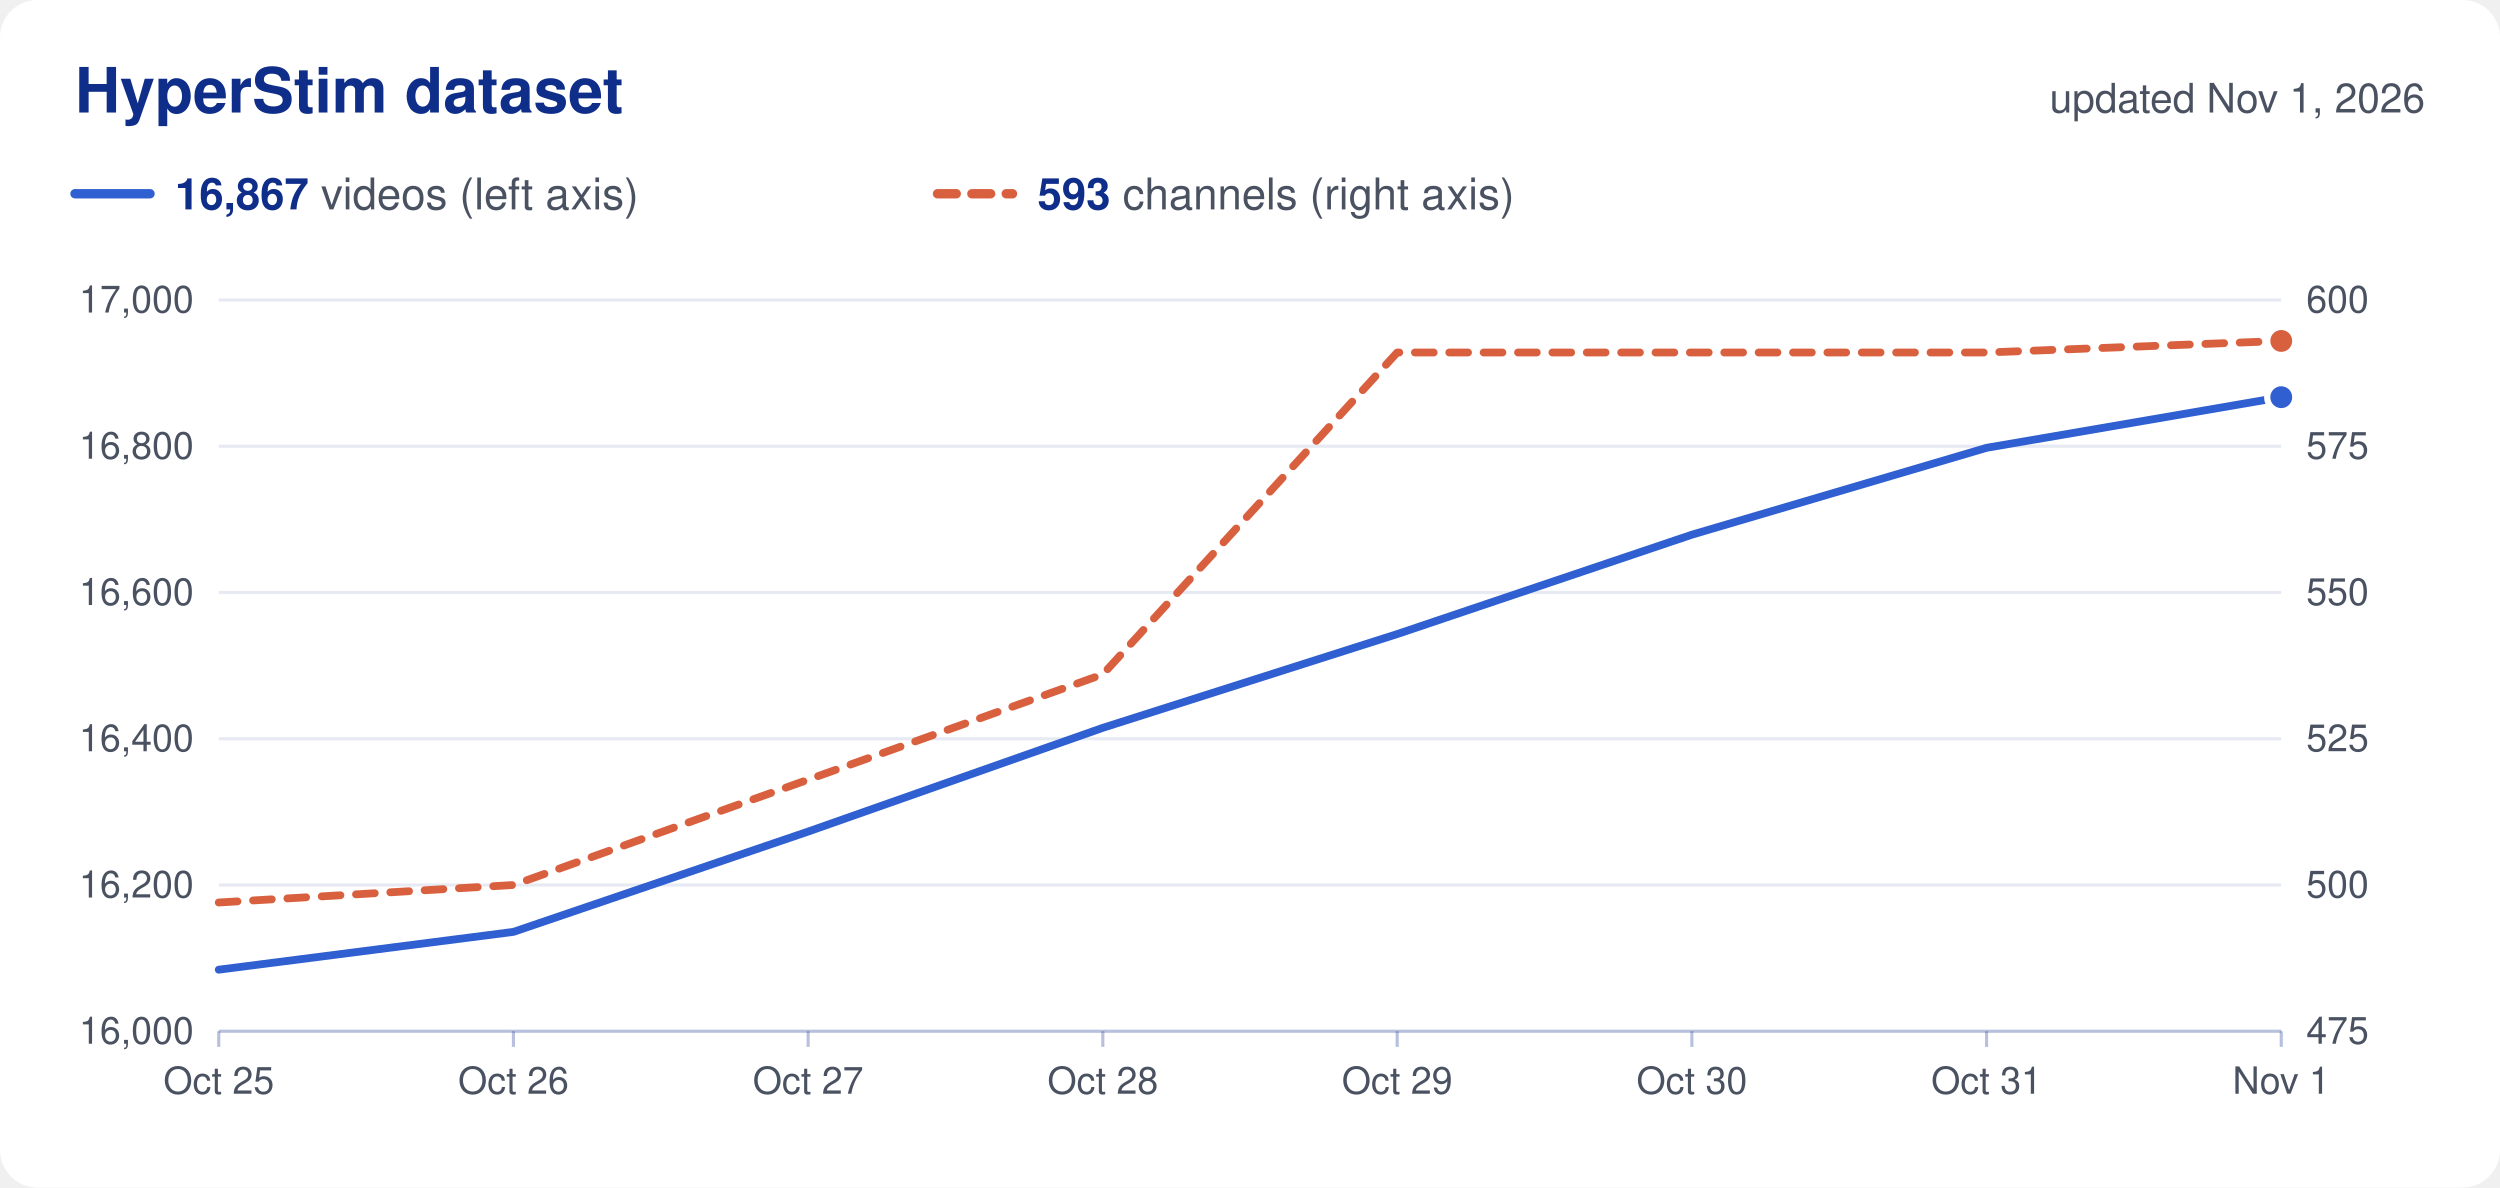
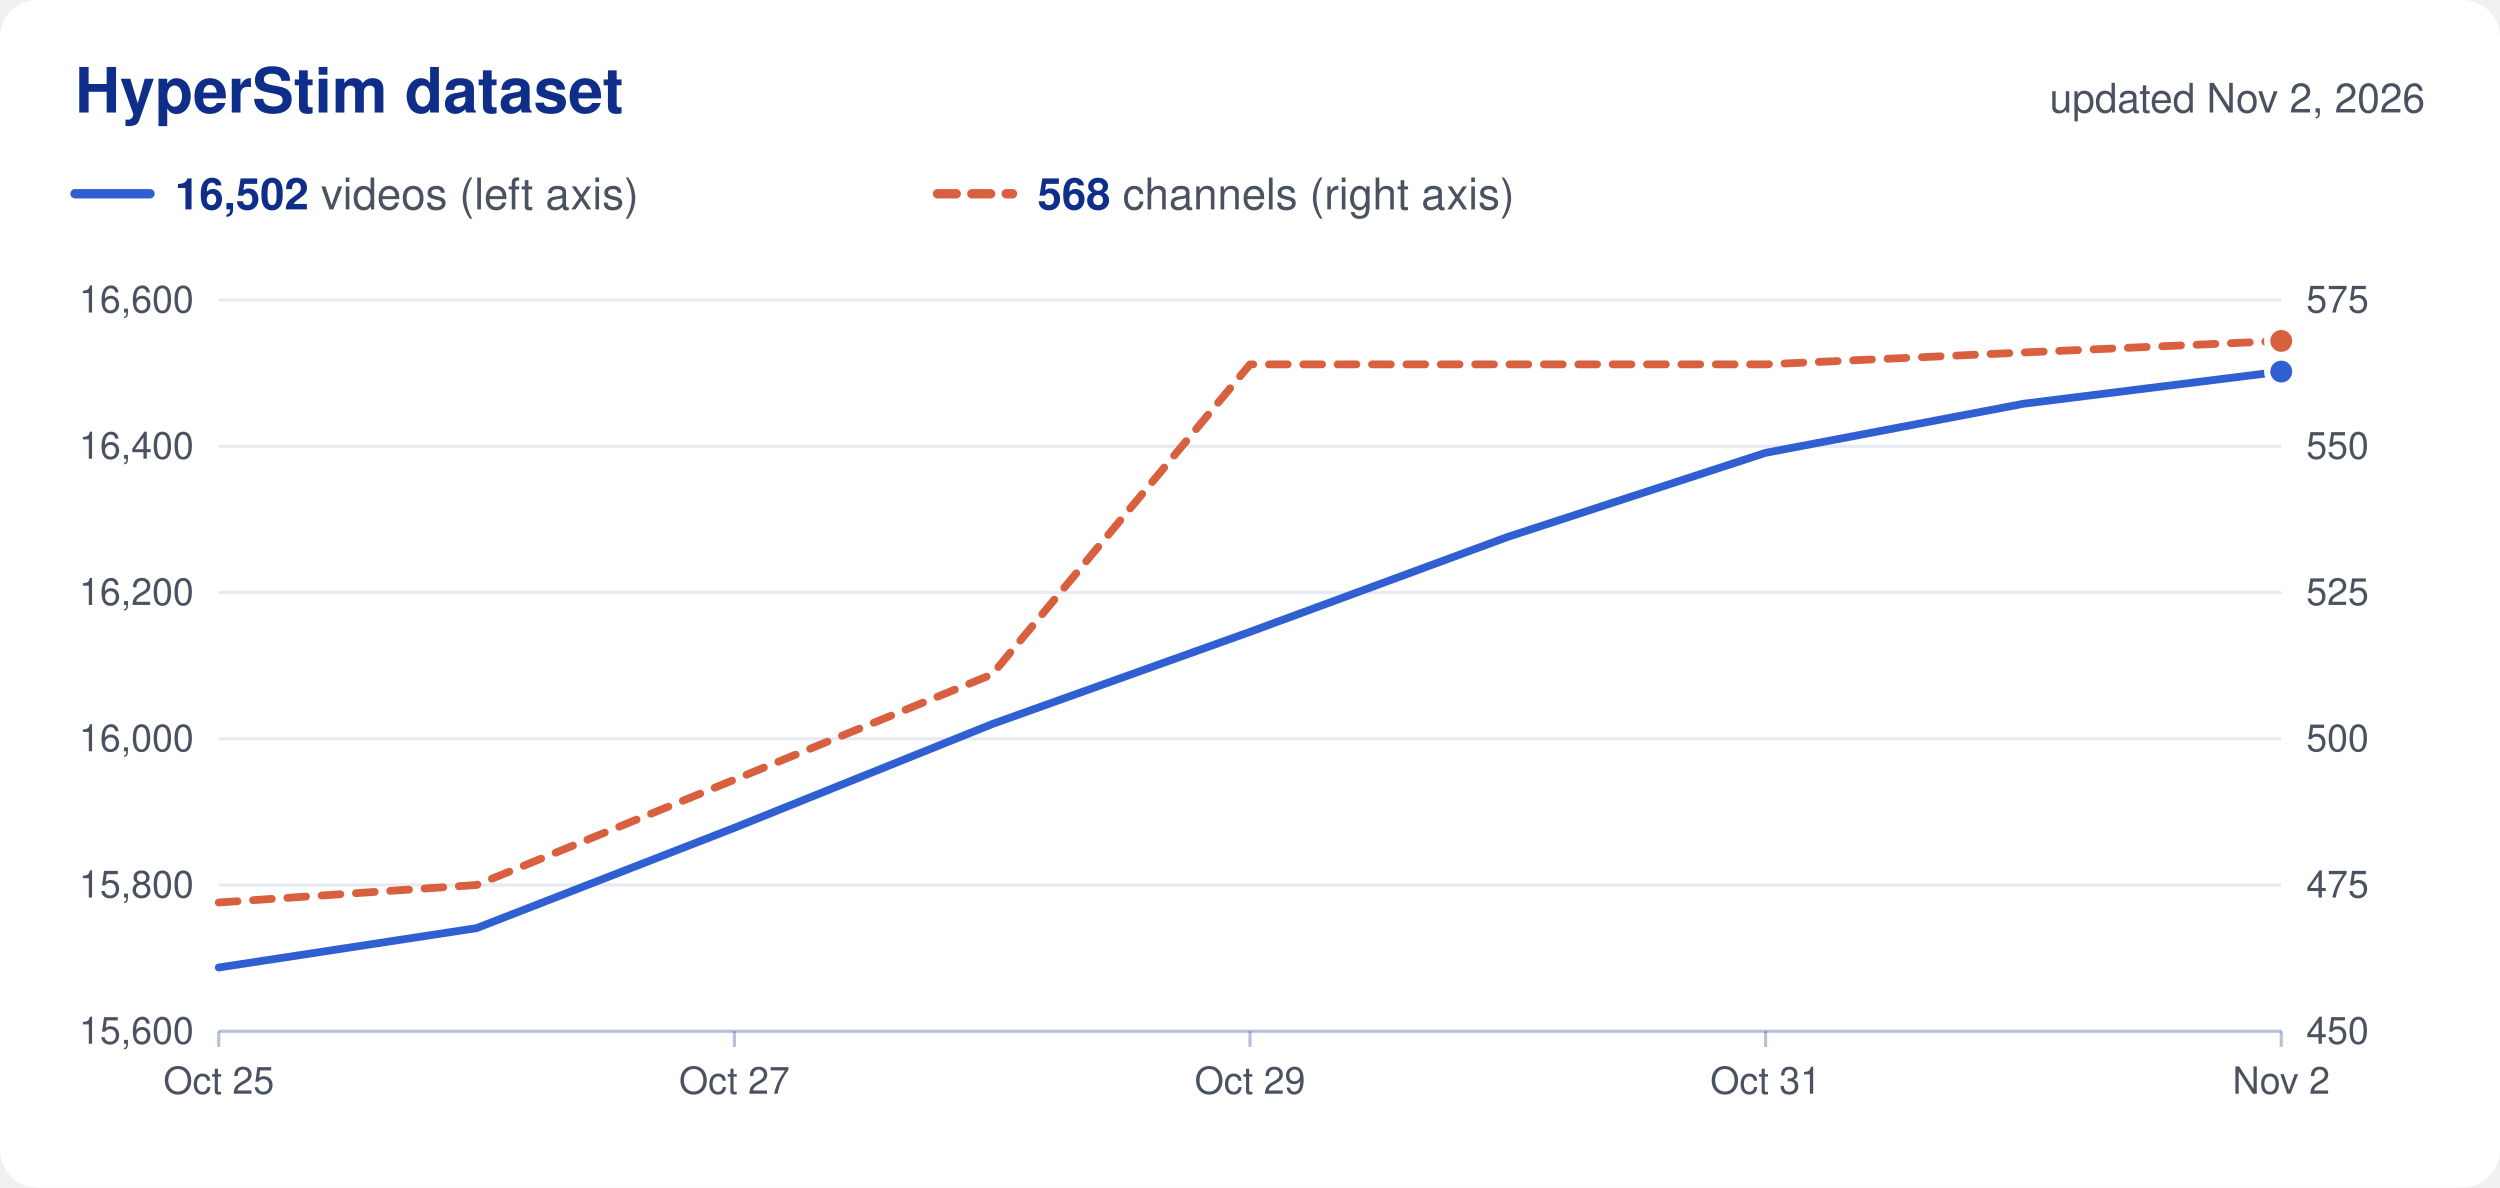
<svg xmlns="http://www.w3.org/2000/svg" viewBox="0 0 800 380" width="800" height="380" role="img">
  <rect width="800" height="380" rx="12" fill="#ffffff" />
  <text x="24.0" y="36.0" font-family="Nunito, -apple-system, 'Segoe UI', Helvetica, Arial, sans-serif" font-size="20" fill="#0f2e8a" text-anchor="start" font-weight="700">HyperStim dataset</text>
-   <text x="776.0" y="36.0" font-family="Nunito, -apple-system, 'Segoe UI', Helvetica, Arial, sans-serif" font-size="13" fill="#4a5262" text-anchor="end">updated Nov 1, 2026</text>
+   <text x="776.0" y="36.0" font-family="Nunito, -apple-system, 'Segoe UI', Helvetica, Arial, sans-serif" font-size="13" fill="#4a5262" text-anchor="end">updated Nov 2, 2026</text>
  <line x1="24" x2="48" y1="62" y2="62" stroke="#2f5fd0" stroke-width="3" stroke-linecap="round" />
  <text x="56.0" y="67.0" font-family="Nunito, -apple-system, 'Segoe UI', Helvetica, Arial, sans-serif" font-size="14" fill="#4a5262" text-anchor="start">
-     <tspan font-weight="700" fill="#0f2e8a">16,867</tspan> videos (left axis)</text>
+     <tspan font-weight="700" fill="#0f2e8a">16,502</tspan> videos (left axis)</text>
  <line x1="300" x2="324" y1="62" y2="62" stroke="#d9603f" stroke-width="3" stroke-linecap="round" stroke-dasharray="6 5" />
  <text x="332.0" y="67.0" font-family="Nunito, -apple-system, 'Segoe UI', Helvetica, Arial, sans-serif" font-size="14" fill="#4a5262" text-anchor="start">
-     <tspan font-weight="700" fill="#0f2e8a">593</tspan> channels (right axis)</text>
-   <text x="62.0" y="334.0" font-family="Nunito, -apple-system, 'Segoe UI', Helvetica, Arial, sans-serif" font-size="12" fill="#4a5262" text-anchor="end">16,000</text>
-   <text x="738.0" y="334.0" font-family="Nunito, -apple-system, 'Segoe UI', Helvetica, Arial, sans-serif" font-size="12" fill="#4a5262" text-anchor="start">475</text>
+     <tspan font-weight="700" fill="#0f2e8a">568</tspan> channels (right axis)</text>
+   <text x="62.0" y="334.0" font-family="Nunito, -apple-system, 'Segoe UI', Helvetica, Arial, sans-serif" font-size="12" fill="#4a5262" text-anchor="end">15,600</text>
+   <text x="738.0" y="334.0" font-family="Nunito, -apple-system, 'Segoe UI', Helvetica, Arial, sans-serif" font-size="12" fill="#4a5262" text-anchor="start">450</text>
  <line x1="70" x2="730" y1="283.2" y2="283.2" stroke="#0f2e8a" stroke-opacity="0.10" />
-   <text x="62.0" y="287.2" font-family="Nunito, -apple-system, 'Segoe UI', Helvetica, Arial, sans-serif" font-size="12" fill="#4a5262" text-anchor="end">16,200</text>
-   <text x="738.0" y="287.2" font-family="Nunito, -apple-system, 'Segoe UI', Helvetica, Arial, sans-serif" font-size="12" fill="#4a5262" text-anchor="start">500</text>
+   <text x="62.0" y="287.2" font-family="Nunito, -apple-system, 'Segoe UI', Helvetica, Arial, sans-serif" font-size="12" fill="#4a5262" text-anchor="end">15,800</text>
+   <text x="738.0" y="287.2" font-family="Nunito, -apple-system, 'Segoe UI', Helvetica, Arial, sans-serif" font-size="12" fill="#4a5262" text-anchor="start">475</text>
  <line x1="70" x2="730" y1="236.4" y2="236.4" stroke="#0f2e8a" stroke-opacity="0.10" />
-   <text x="62.0" y="240.4" font-family="Nunito, -apple-system, 'Segoe UI', Helvetica, Arial, sans-serif" font-size="12" fill="#4a5262" text-anchor="end">16,400</text>
-   <text x="738.0" y="240.4" font-family="Nunito, -apple-system, 'Segoe UI', Helvetica, Arial, sans-serif" font-size="12" fill="#4a5262" text-anchor="start">525</text>
+   <text x="62.0" y="240.4" font-family="Nunito, -apple-system, 'Segoe UI', Helvetica, Arial, sans-serif" font-size="12" fill="#4a5262" text-anchor="end">16,000</text>
+   <text x="738.0" y="240.4" font-family="Nunito, -apple-system, 'Segoe UI', Helvetica, Arial, sans-serif" font-size="12" fill="#4a5262" text-anchor="start">500</text>
  <line x1="70" x2="730" y1="189.6" y2="189.6" stroke="#0f2e8a" stroke-opacity="0.10" />
-   <text x="62.0" y="193.6" font-family="Nunito, -apple-system, 'Segoe UI', Helvetica, Arial, sans-serif" font-size="12" fill="#4a5262" text-anchor="end">16,600</text>
-   <text x="738.0" y="193.6" font-family="Nunito, -apple-system, 'Segoe UI', Helvetica, Arial, sans-serif" font-size="12" fill="#4a5262" text-anchor="start">550</text>
+   <text x="62.0" y="193.6" font-family="Nunito, -apple-system, 'Segoe UI', Helvetica, Arial, sans-serif" font-size="12" fill="#4a5262" text-anchor="end">16,200</text>
+   <text x="738.0" y="193.6" font-family="Nunito, -apple-system, 'Segoe UI', Helvetica, Arial, sans-serif" font-size="12" fill="#4a5262" text-anchor="start">525</text>
  <line x1="70" x2="730" y1="142.8" y2="142.8" stroke="#0f2e8a" stroke-opacity="0.10" />
-   <text x="62.0" y="146.8" font-family="Nunito, -apple-system, 'Segoe UI', Helvetica, Arial, sans-serif" font-size="12" fill="#4a5262" text-anchor="end">16,800</text>
-   <text x="738.0" y="146.8" font-family="Nunito, -apple-system, 'Segoe UI', Helvetica, Arial, sans-serif" font-size="12" fill="#4a5262" text-anchor="start">575</text>
+   <text x="62.0" y="146.8" font-family="Nunito, -apple-system, 'Segoe UI', Helvetica, Arial, sans-serif" font-size="12" fill="#4a5262" text-anchor="end">16,400</text>
+   <text x="738.0" y="146.8" font-family="Nunito, -apple-system, 'Segoe UI', Helvetica, Arial, sans-serif" font-size="12" fill="#4a5262" text-anchor="start">550</text>
  <line x1="70" x2="730" y1="96.0" y2="96.0" stroke="#0f2e8a" stroke-opacity="0.10" />
-   <text x="62.0" y="100.0" font-family="Nunito, -apple-system, 'Segoe UI', Helvetica, Arial, sans-serif" font-size="12" fill="#4a5262" text-anchor="end">17,000</text>
-   <text x="738.0" y="100.0" font-family="Nunito, -apple-system, 'Segoe UI', Helvetica, Arial, sans-serif" font-size="12" fill="#4a5262" text-anchor="start">600</text>
+   <text x="62.0" y="100.0" font-family="Nunito, -apple-system, 'Segoe UI', Helvetica, Arial, sans-serif" font-size="12" fill="#4a5262" text-anchor="end">16,600</text>
+   <text x="738.0" y="100.0" font-family="Nunito, -apple-system, 'Segoe UI', Helvetica, Arial, sans-serif" font-size="12" fill="#4a5262" text-anchor="start">575</text>
  <line x1="70" x2="730" y1="330" y2="330" stroke="#0f2e8a" stroke-opacity="0.30" />
  <line x1="70.0" x2="70.0" y1="330" y2="335" stroke="#0f2e8a" stroke-opacity="0.30" />
  <text x="70.0" y="350.0" font-family="Nunito, -apple-system, 'Segoe UI', Helvetica, Arial, sans-serif" font-size="12" fill="#4a5262" text-anchor="middle">Oct 25</text>
-   <line x1="164.3" x2="164.3" y1="330" y2="335" stroke="#0f2e8a" stroke-opacity="0.30" />
-   <text x="164.3" y="350.0" font-family="Nunito, -apple-system, 'Segoe UI', Helvetica, Arial, sans-serif" font-size="12" fill="#4a5262" text-anchor="middle">Oct 26</text>
-   <line x1="258.6" x2="258.6" y1="330" y2="335" stroke="#0f2e8a" stroke-opacity="0.30" />
-   <text x="258.6" y="350.0" font-family="Nunito, -apple-system, 'Segoe UI', Helvetica, Arial, sans-serif" font-size="12" fill="#4a5262" text-anchor="middle">Oct 27</text>
-   <line x1="352.9" x2="352.9" y1="330" y2="335" stroke="#0f2e8a" stroke-opacity="0.30" />
-   <text x="352.9" y="350.0" font-family="Nunito, -apple-system, 'Segoe UI', Helvetica, Arial, sans-serif" font-size="12" fill="#4a5262" text-anchor="middle">Oct 28</text>
-   <line x1="447.1" x2="447.1" y1="330" y2="335" stroke="#0f2e8a" stroke-opacity="0.30" />
-   <text x="447.1" y="350.0" font-family="Nunito, -apple-system, 'Segoe UI', Helvetica, Arial, sans-serif" font-size="12" fill="#4a5262" text-anchor="middle">Oct 29</text>
-   <line x1="541.4" x2="541.4" y1="330" y2="335" stroke="#0f2e8a" stroke-opacity="0.30" />
-   <text x="541.4" y="350.0" font-family="Nunito, -apple-system, 'Segoe UI', Helvetica, Arial, sans-serif" font-size="12" fill="#4a5262" text-anchor="middle">Oct 30</text>
-   <line x1="635.7" x2="635.7" y1="330" y2="335" stroke="#0f2e8a" stroke-opacity="0.30" />
-   <text x="635.7" y="350.0" font-family="Nunito, -apple-system, 'Segoe UI', Helvetica, Arial, sans-serif" font-size="12" fill="#4a5262" text-anchor="middle">Oct 31</text>
+   <line x1="235.0" x2="235.0" y1="330" y2="335" stroke="#0f2e8a" stroke-opacity="0.30" />
+   <text x="235.0" y="350.0" font-family="Nunito, -apple-system, 'Segoe UI', Helvetica, Arial, sans-serif" font-size="12" fill="#4a5262" text-anchor="middle">Oct 27</text>
+   <line x1="400.0" x2="400.0" y1="330" y2="335" stroke="#0f2e8a" stroke-opacity="0.30" />
+   <text x="400.0" y="350.0" font-family="Nunito, -apple-system, 'Segoe UI', Helvetica, Arial, sans-serif" font-size="12" fill="#4a5262" text-anchor="middle">Oct 29</text>
+   <line x1="565.0" x2="565.0" y1="330" y2="335" stroke="#0f2e8a" stroke-opacity="0.30" />
+   <text x="565.0" y="350.0" font-family="Nunito, -apple-system, 'Segoe UI', Helvetica, Arial, sans-serif" font-size="12" fill="#4a5262" text-anchor="middle">Oct 31</text>
  <line x1="730.0" x2="730.0" y1="330" y2="335" stroke="#0f2e8a" stroke-opacity="0.30" />
-   <text x="730.0" y="350.0" font-family="Nunito, -apple-system, 'Segoe UI', Helvetica, Arial, sans-serif" font-size="12" fill="#4a5262" text-anchor="middle">Nov 1</text>
-   <path d="M70.0,288.8 L164.3,283.2 L258.6,249.5 L352.9,215.8 L447.1,112.8 L541.4,112.8 L635.7,112.8 L730.0,109.1" fill="none" stroke="#d9603f" stroke-width="2.5" stroke-linejoin="round" stroke-linecap="round" stroke-dasharray="6 5" />
+   <text x="730.0" y="350.0" font-family="Nunito, -apple-system, 'Segoe UI', Helvetica, Arial, sans-serif" font-size="12" fill="#4a5262" text-anchor="middle">Nov 2</text>
+   <path d="M70.0,288.8 L152.5,283.2 L235.0,249.5 L317.5,215.8 L400.0,116.6 L482.5,116.6 L565.0,116.6 L647.5,112.8 L730.0,109.1" fill="none" stroke="#d9603f" stroke-width="2.5" stroke-linejoin="round" stroke-linecap="round" stroke-dasharray="6 5" />
  <circle cx="730.0" cy="109.1" r="4.5" fill="#d9603f" stroke="#ffffff" stroke-width="2" />
-   <path d="M70.0,310.3 L164.3,298.2 L258.6,266.1 L352.9,232.9 L447.1,202.9 L541.4,171.1 L635.7,143.3 L730.0,127.1" fill="none" stroke="#2f5fd0" stroke-width="2.5" stroke-linejoin="round" stroke-linecap="round" />
-   <circle cx="730.0" cy="127.1" r="4.5" fill="#2f5fd0" stroke="#ffffff" stroke-width="2" />
+   <path d="M70.0,309.6 L152.5,297.0 L235.0,264.9 L317.5,231.7 L400.0,202.2 L482.5,171.8 L565.0,144.9 L647.5,129.2 L730.0,118.9" fill="none" stroke="#2f5fd0" stroke-width="2.5" stroke-linejoin="round" stroke-linecap="round" />
+   <circle cx="730.0" cy="118.9" r="4.5" fill="#2f5fd0" stroke="#ffffff" stroke-width="2" />
</svg>
